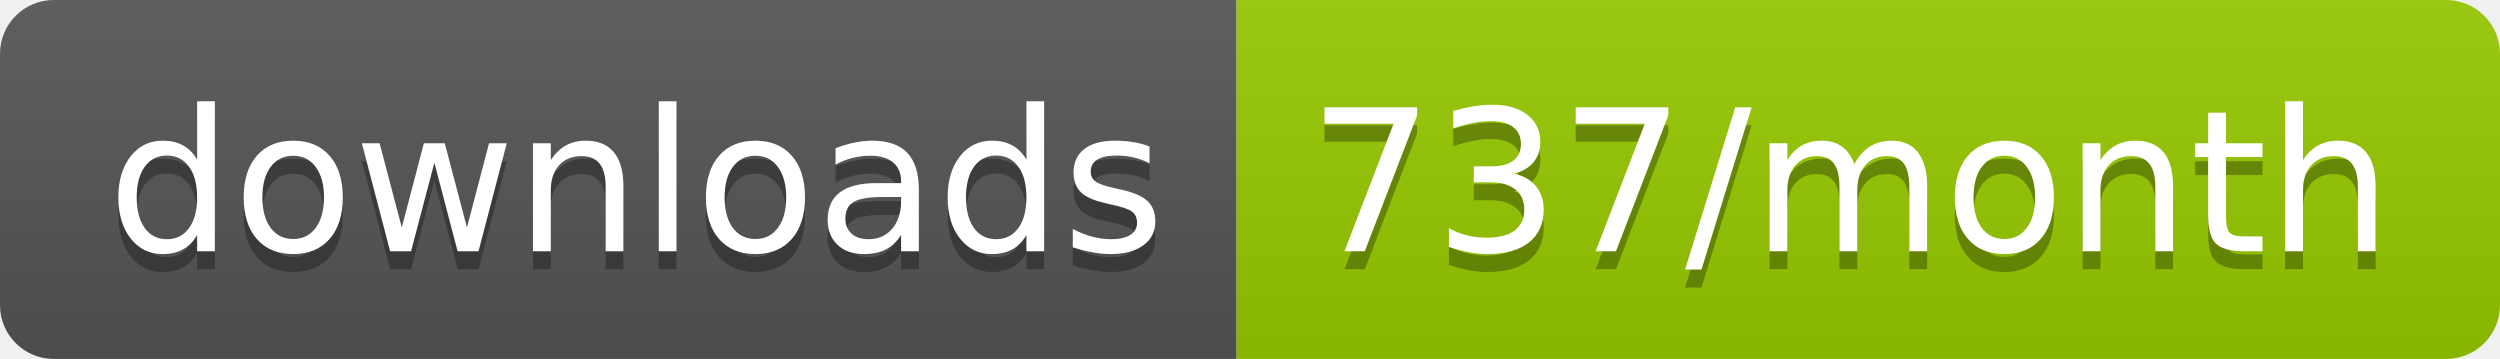
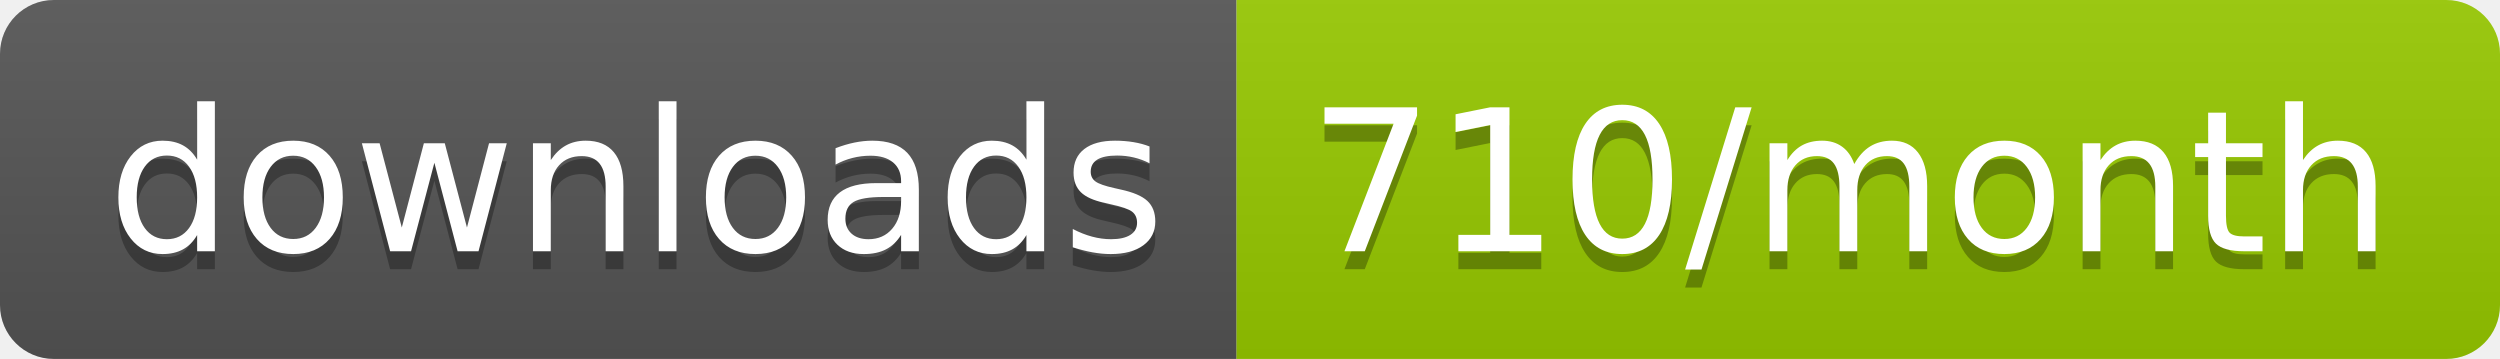
<svg xmlns="http://www.w3.org/2000/svg" width="139.3" height="20">
  <linearGradient id="smooth" x2="0" y2="100%">
    <stop offset="0" stop-color="#bbb" stop-opacity=".1" />
    <stop offset="1" stop-opacity=".1" />
  </linearGradient>
  <clipPath id="round">
    <rect width="139.3" height="20" rx="3" fill="#fff" />
  </clipPath>
  <g clip-path="url(#round)">
    <rect width="68.9" height="20" fill="#555" />
    <rect x="68.9" width="70.4" height="20" fill="#97CA00" />
    <rect width="139.3" height="20" fill="url(#smooth)" />
  </g>
  <g fill="#fff" text-anchor="middle" font-family="DejaVu Sans,Verdana,Geneva,sans-serif" font-size="110">
    <text x="354.5" y="150" fill="#010101" fill-opacity=".3" transform="scale(0.1)" textLength="589.0" lengthAdjust="spacing">downloads</text>
    <text x="354.5" y="140" transform="scale(0.1)" textLength="589.0" lengthAdjust="spacing">downloads</text>
-     <text x="1031.0" y="150" fill="#010101" fill-opacity=".3" transform="scale(0.1)" textLength="604.0" lengthAdjust="spacing">737/month</text>
-     <text x="1031.0" y="140" transform="scale(0.1)" textLength="604.0" lengthAdjust="spacing">737/month</text>
+     <text x="1031.0" y="150" fill="#010101" fill-opacity=".3" transform="scale(0.1)" textLength="604.0" lengthAdjust="spacing">710/month</text>
+     <text x="1031.0" y="140" transform="scale(0.1)" textLength="604.0" lengthAdjust="spacing">710/month</text>
  </g>
</svg>
